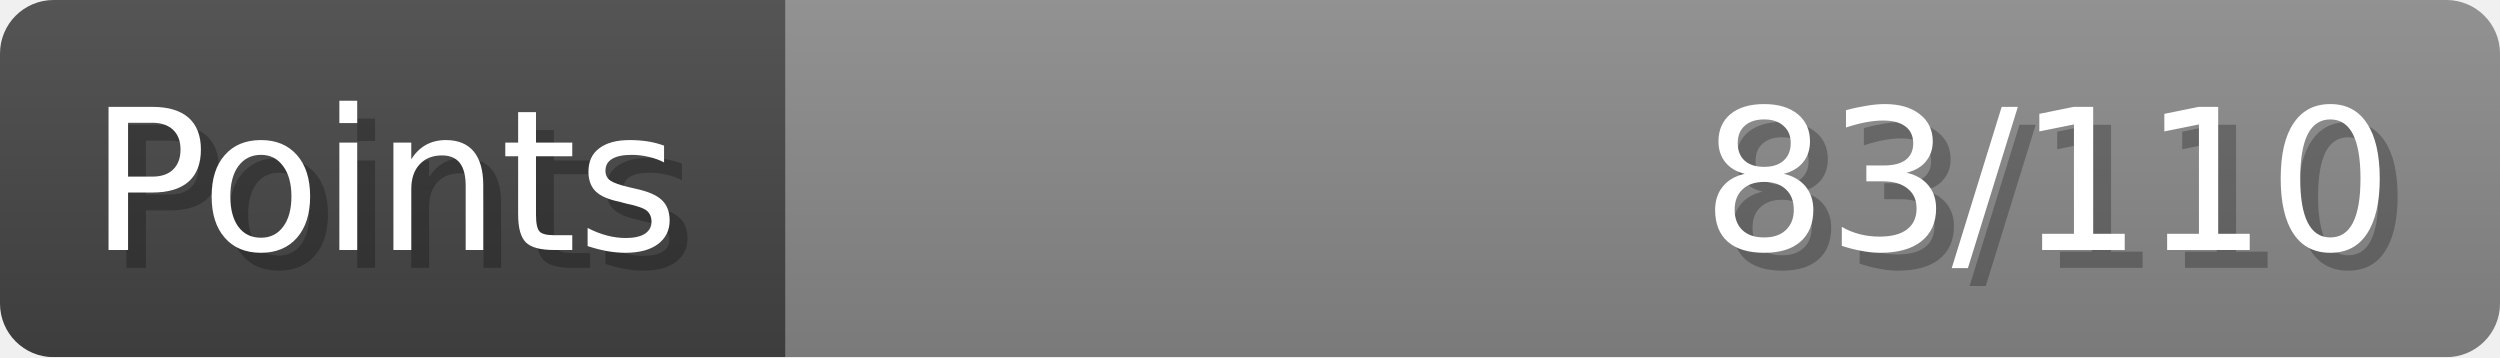
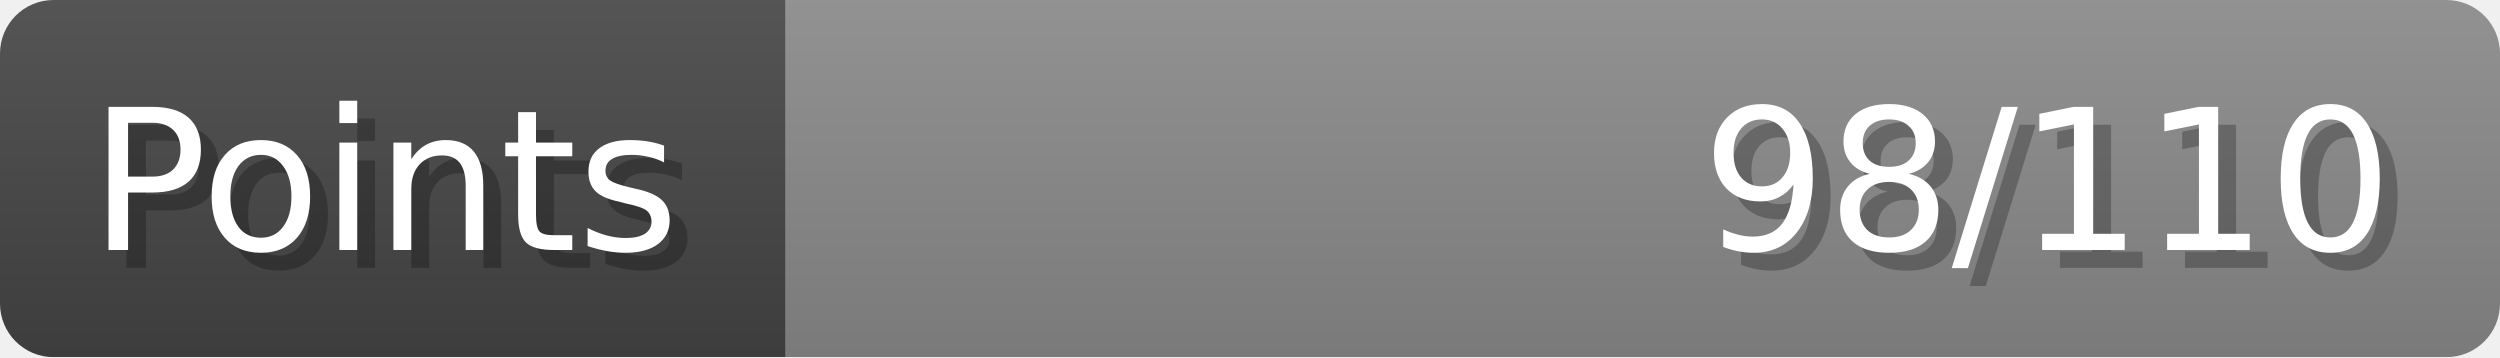
- <svg xmlns="http://www.w3.org/2000/svg" width="140px" height="20px" role="img" aria-label="Points: 83/110">
+ <svg xmlns="http://www.w3.org/2000/svg" width="140px" height="20px" role="img" aria-label="Points: 98/110">
  <linearGradient id="a" x2="0" y2="100%">
    <stop offset="0" stop-opacity=".1" stop-color="#EEE" />
    <stop offset="1" stop-opacity=".1" />
  </linearGradient>
  <mask id="m">
    <rect width="100%" height="100%" rx="3" fill="#FFF" />
  </mask>
  <g mask="url(#m)">
    <rect x="0" y="0" width="44" height="20" fill="#444" />
    <svg x="44" y="0" width="96" height="20">
      <rect width="100%" height="100%" fill="#888888" />
      <rect width="0%" height="100%" fill="#33CC11" transform="">
-         <animate attributeName="width" begin="0.5s" dur="600ms" from="0%" to="75%" repeatCount="1" fill="freeze" calcMode="spline" keyTimes="0; 1" keySplines="0.3, 0.61, 0.355, 1" />
+         <animate attributeName="width" begin="0.5s" dur="600ms" from="0%" to="89%" repeatCount="1" fill="freeze" calcMode="spline" keyTimes="0; 1" keySplines="0.3, 0.61, 0.355, 1" />
      </rect>
    </svg>
    <rect width="140" height="20" fill="url(#a)" />
  </g>
  <g aria-hidden="true" font-size="11" font-family="Verdana, DejaVu Sans, sans-serif" fill="#FFFFFF">
    <text x="6" y="15" fill="#000" opacity="0.25">Points</text>
    <text x="5" y="14">Points</text>
-     <text x="135" y="15" fill="#000" opacity="0.25" text-anchor="end">83/110</text>
-     <text x="134" y="14" text-anchor="end">83/110</text>
+     <text x="135" y="15" fill="#000" opacity="0.25" text-anchor="end">98/110</text>
+     <text x="134" y="14" text-anchor="end">98/110</text>
  </g>
</svg>
